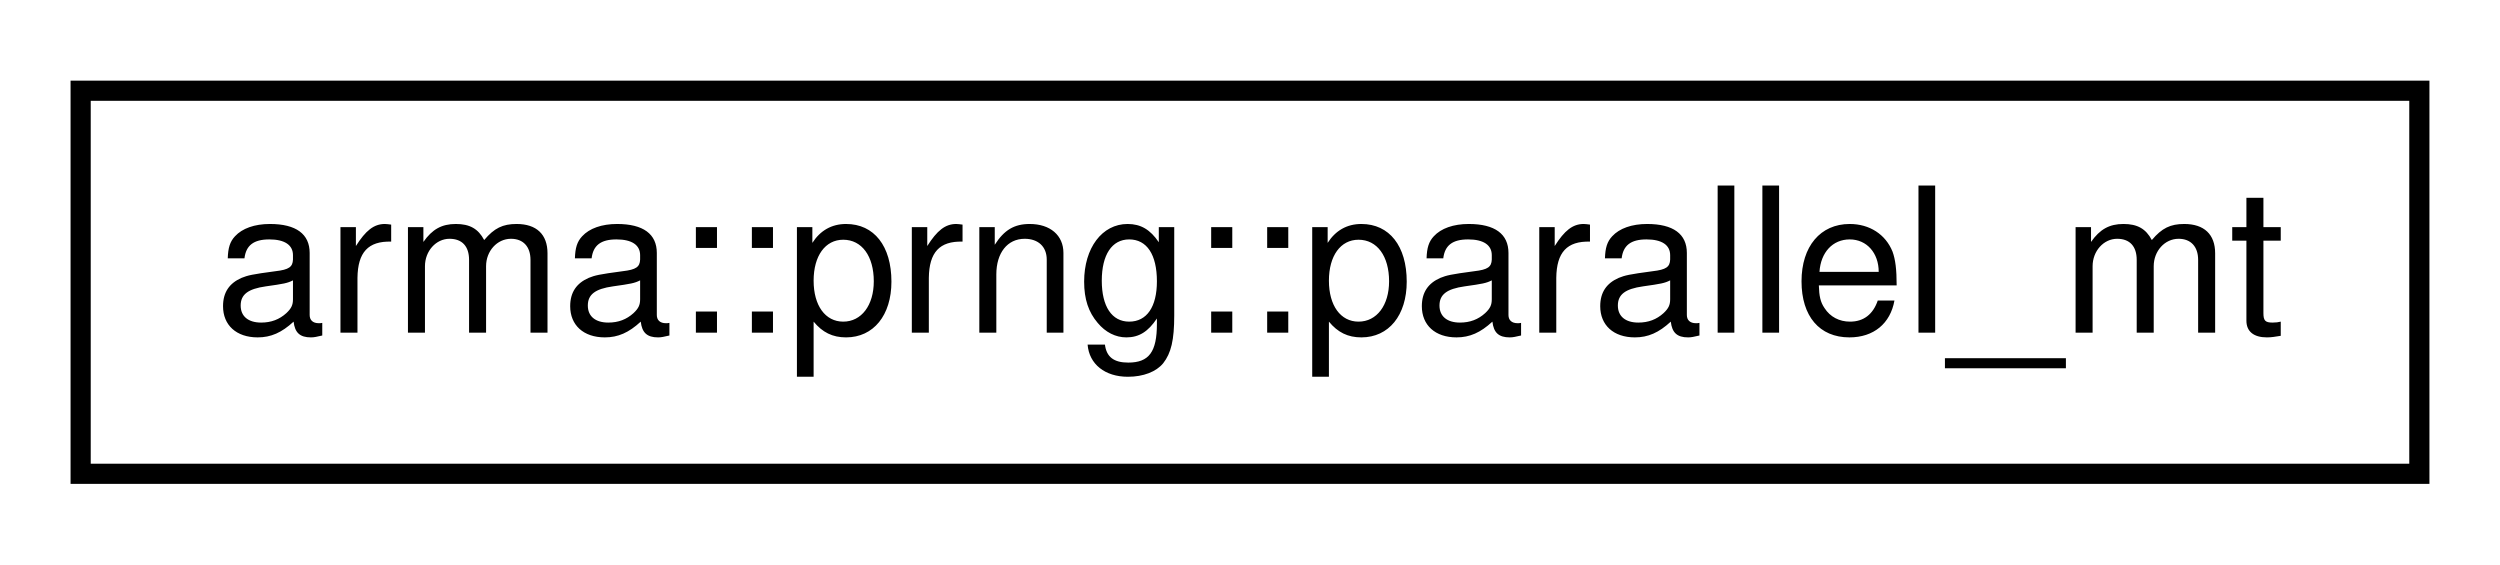
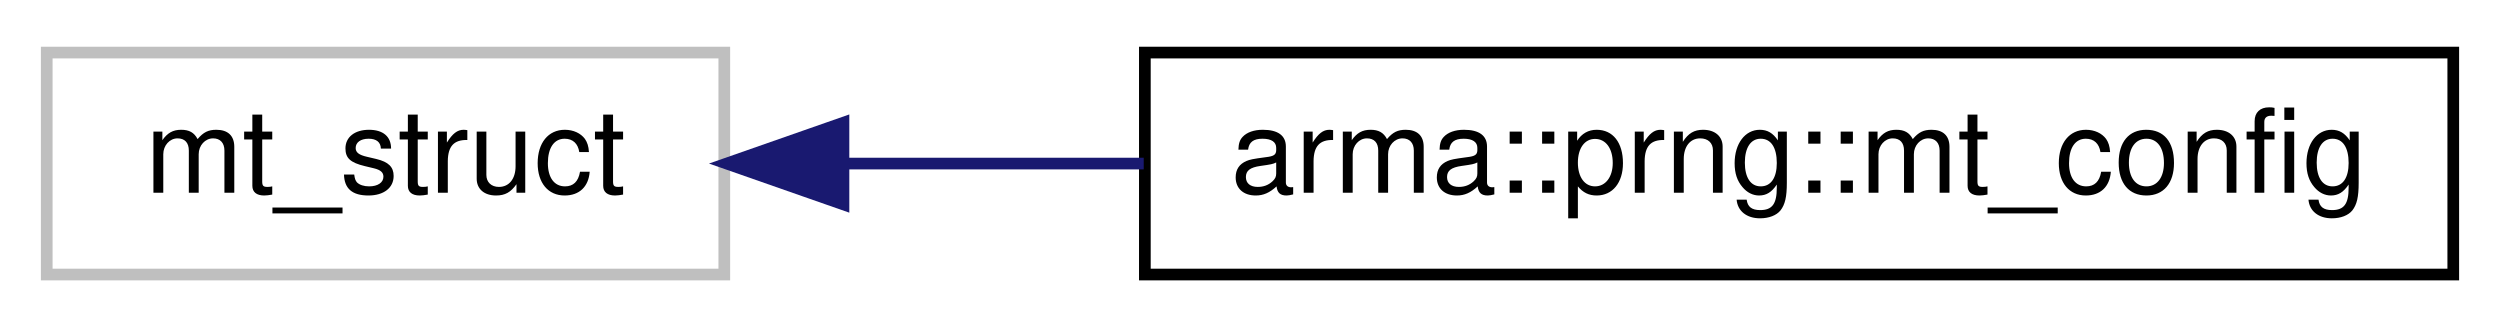
- <svg xmlns="http://www.w3.org/2000/svg" xmlns:xlink="http://www.w3.org/1999/xlink" width="124pt" height="28pt" viewBox="0.00 0.00 124.00 28.00">
+ <svg xmlns="http://www.w3.org/2000/svg" xmlns:xlink="http://www.w3.org/1999/xlink" width="214pt" height="28pt" viewBox="0.00 0.00 214.00 28.00">
  <g id="graph0" class="graph" transform="scale(1 1) rotate(0) translate(4 24)">
    <g id="node1" class="node">
-       <g id="a_node1">
-         <a xlink:href="structarma_1_1prng_1_1parallel__mt.html" target="_top" xlink:title="A version of Mersenne Twister which is able to produce uncorrelated pseudo-random number sequences us...">
-           <polygon fill="none" stroke="black" points="0,-0.5 0,-19.5 116,-19.5 116,-0.5 0,-0.5" />
-           <text text-anchor="middle" x="58" y="-7.5" font-family="Helvetica,sans-Serif" font-size="10.00">arma::prng::parallel_mt</text>
+       <polygon fill="none" stroke="#bfbfbf" points="0,-0.5 0,-19.5 58,-19.5 58,-0.5 0,-0.5" />
+       <text text-anchor="middle" x="29" y="-7.5" font-family="Helvetica,sans-Serif" font-size="10.00">mt_struct</text>
+     </g>
+     <g id="node2" class="node">
+       <g id="a_node2">
+         <a xlink:href="structarma_1_1prng_1_1mt__config.html" target="_top" xlink:title="A set of parameters for parallel_mt generator. ">
+           <polygon fill="none" stroke="black" points="94,-0.5 94,-19.5 206,-19.5 206,-0.5 94,-0.5" />
+           <text text-anchor="middle" x="150" y="-7.5" font-family="Helvetica,sans-Serif" font-size="10.00">arma::prng::mt_config</text>
        </a>
      </g>
    </g>
+     <g id="edge1" class="edge">
+       <path fill="none" stroke="midnightblue" d="M68.469,-10C76.588,-10 85.308,-10 93.903,-10" />
+       <polygon fill="midnightblue" stroke="midnightblue" points="68.201,-6.5 58.201,-10 68.201,-13.5 68.201,-6.5" />
+     </g>
  </g>
</svg>
